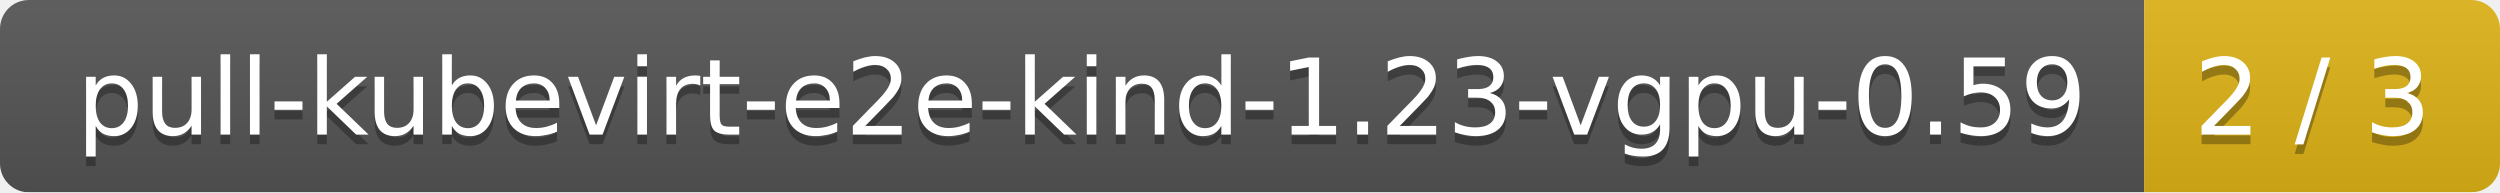
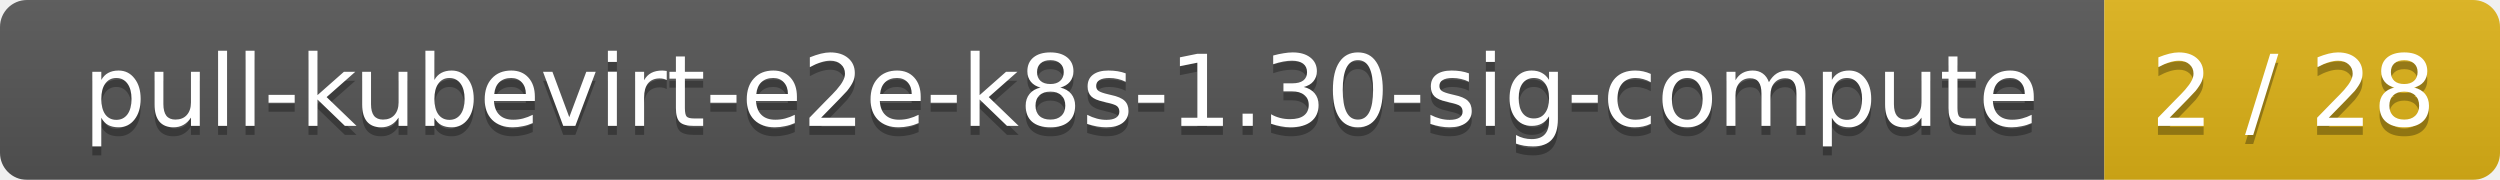
- <svg xmlns="http://www.w3.org/2000/svg" width="260" height="20">
+ <svg xmlns="http://www.w3.org/2000/svg" width="278" height="20">
  <linearGradient id="smooth" x2="0" y2="100%">
    <stop offset="0" stop-color="#bbb" stop-opacity=".1" />
    <stop offset="1" stop-opacity=".1" />
  </linearGradient>
  <mask id="round">
-     <rect width="260" height="20" rx="3" fill="#fff" />
+     <rect width="278" height="20" rx="3" fill="#fff" />
  </mask>
  <g mask="url(#round)">
-     <rect width="223" height="20" fill="#555" />
-     <rect x="223" width="37" height="20" fill="#dfb317" />
-     <rect width="260" height="20" fill="url(#smooth)" />
+     <rect width="234" height="20" fill="#555" />
+     <rect x="234" width="44" height="20" fill="#dfb317" />
+     <rect width="278" height="20" fill="url(#smooth)" />
  </g>
  <g fill="#fff" text-anchor="middle" font-family="DejaVu Sans,Verdana,Geneva,sans-serif" font-size="11">
-     <text x="112.5" y="15" fill="#010101" fill-opacity=".3">pull-kubevirt-e2e-kind-1.23-vgpu-0.59</text>
-     <text x="112.5" y="14">pull-kubevirt-e2e-kind-1.23-vgpu-0.59</text>
-     <text x="240.5" y="15" fill="#010101" fill-opacity=".3">2 / 3</text>
-     <text x="240.5" y="14">2 / 3</text>
+     <text x="118" y="15" fill="#010101" fill-opacity=".3">pull-kubevirt-e2e-k8s-1.30-sig-compute</text>
+     <text x="118" y="14">pull-kubevirt-e2e-k8s-1.30-sig-compute</text>
+     <text x="255" y="15" fill="#010101" fill-opacity=".3">2 / 28</text>
+     <text x="255" y="14">2 / 28</text>
  </g>
</svg>
